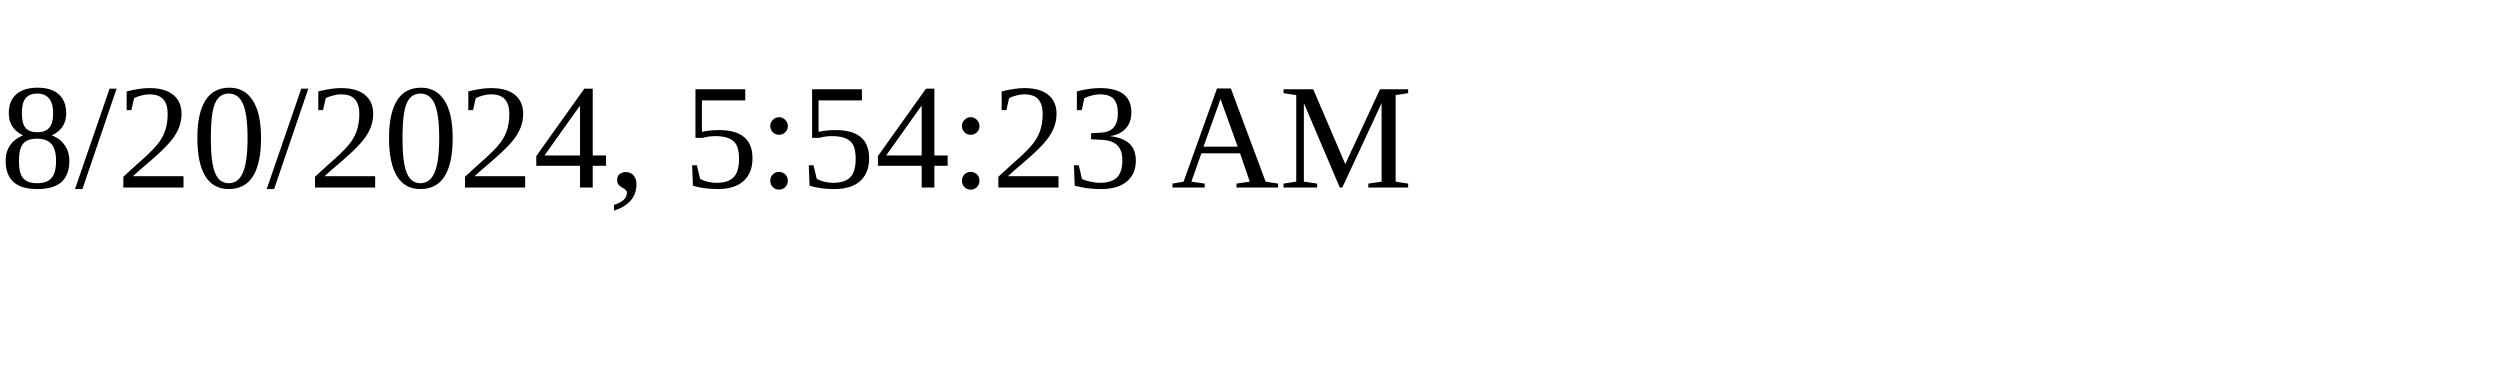
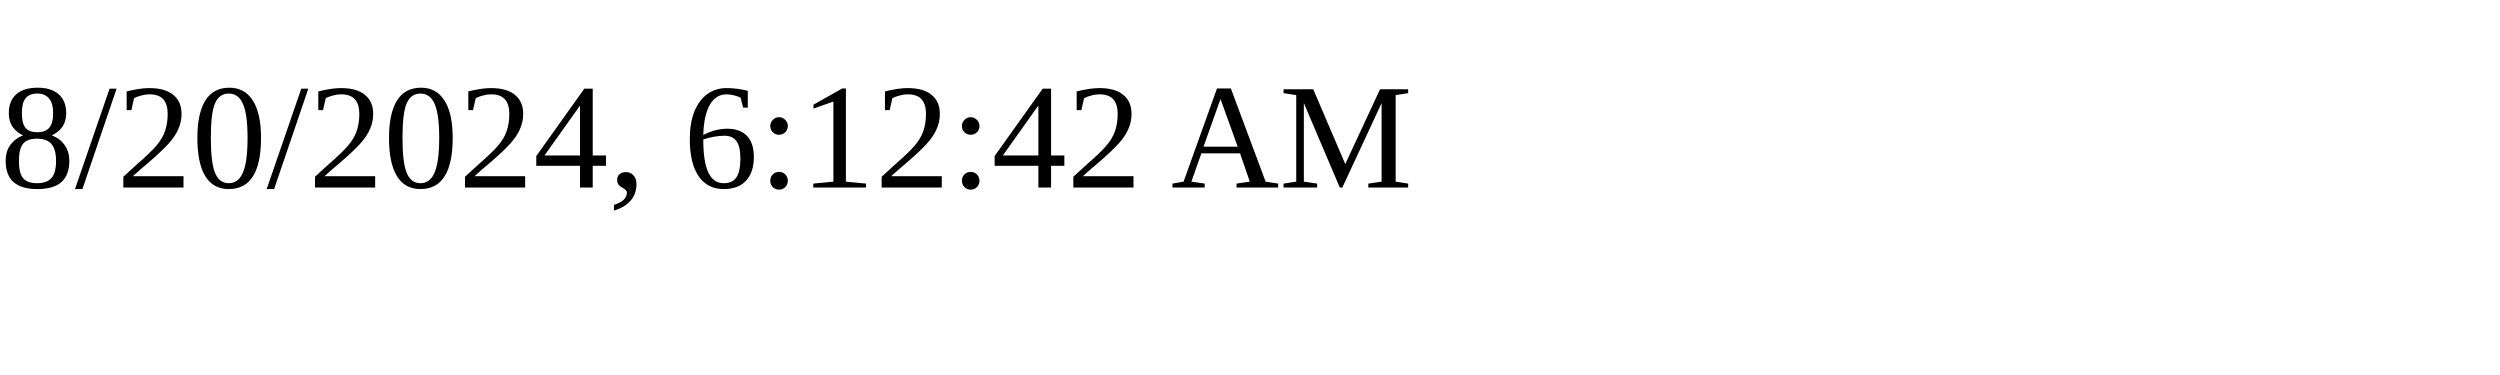
<svg xmlns="http://www.w3.org/2000/svg" height="30" width="200">
-   <text x="0" y="15">8/20/2024, 5:54:23 AM</text>
+   <text x="0" y="15">8/20/2024, 6:12:42 AM</text>
</svg>
